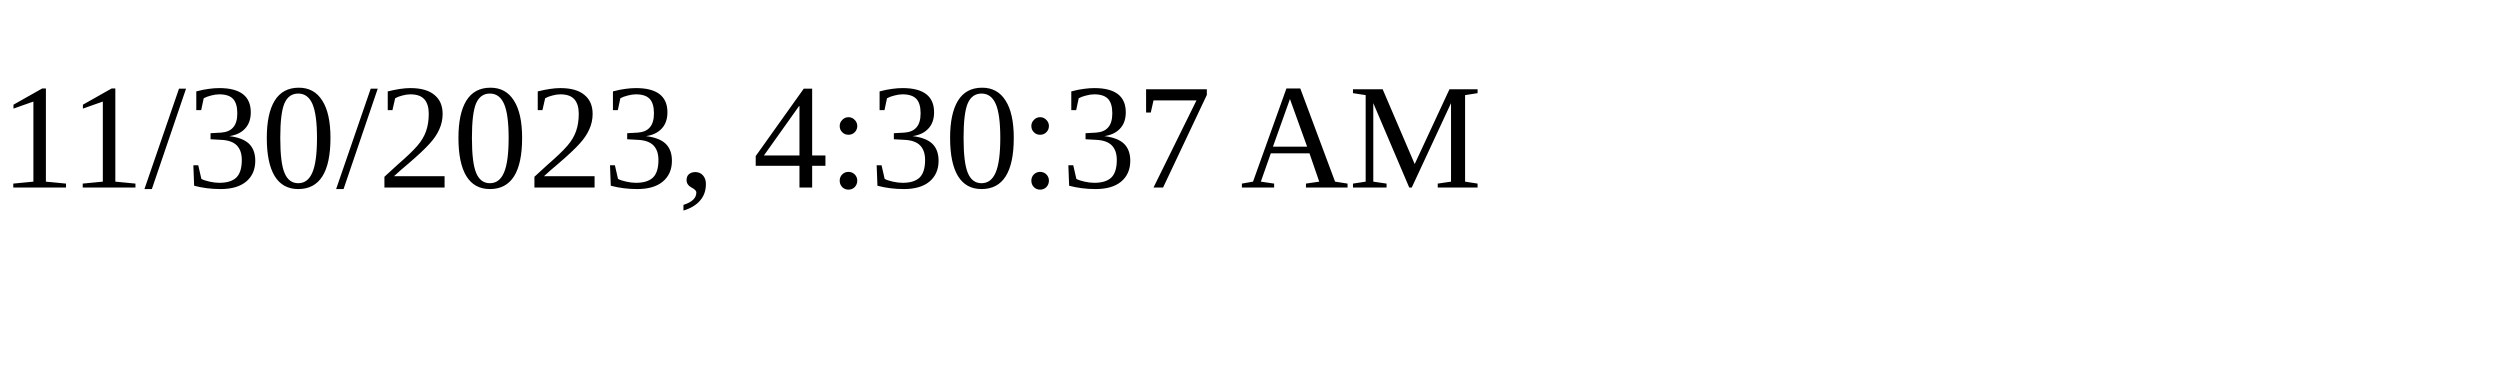
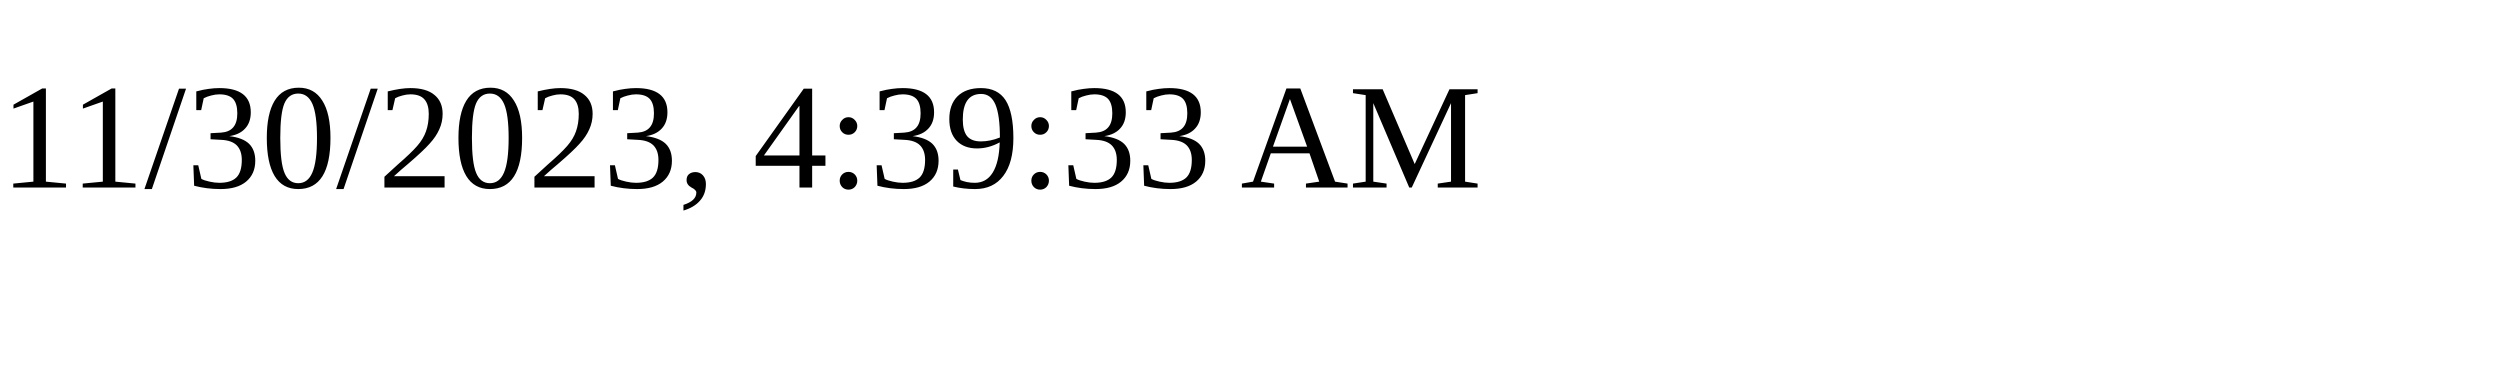
<svg xmlns="http://www.w3.org/2000/svg" height="30" width="200">
-   <text x="0" y="15">11/30/2023, 4:30:37 AM</text>
+   <text x="0" y="15">11/30/2023, 4:39:33 AM</text>
</svg>
